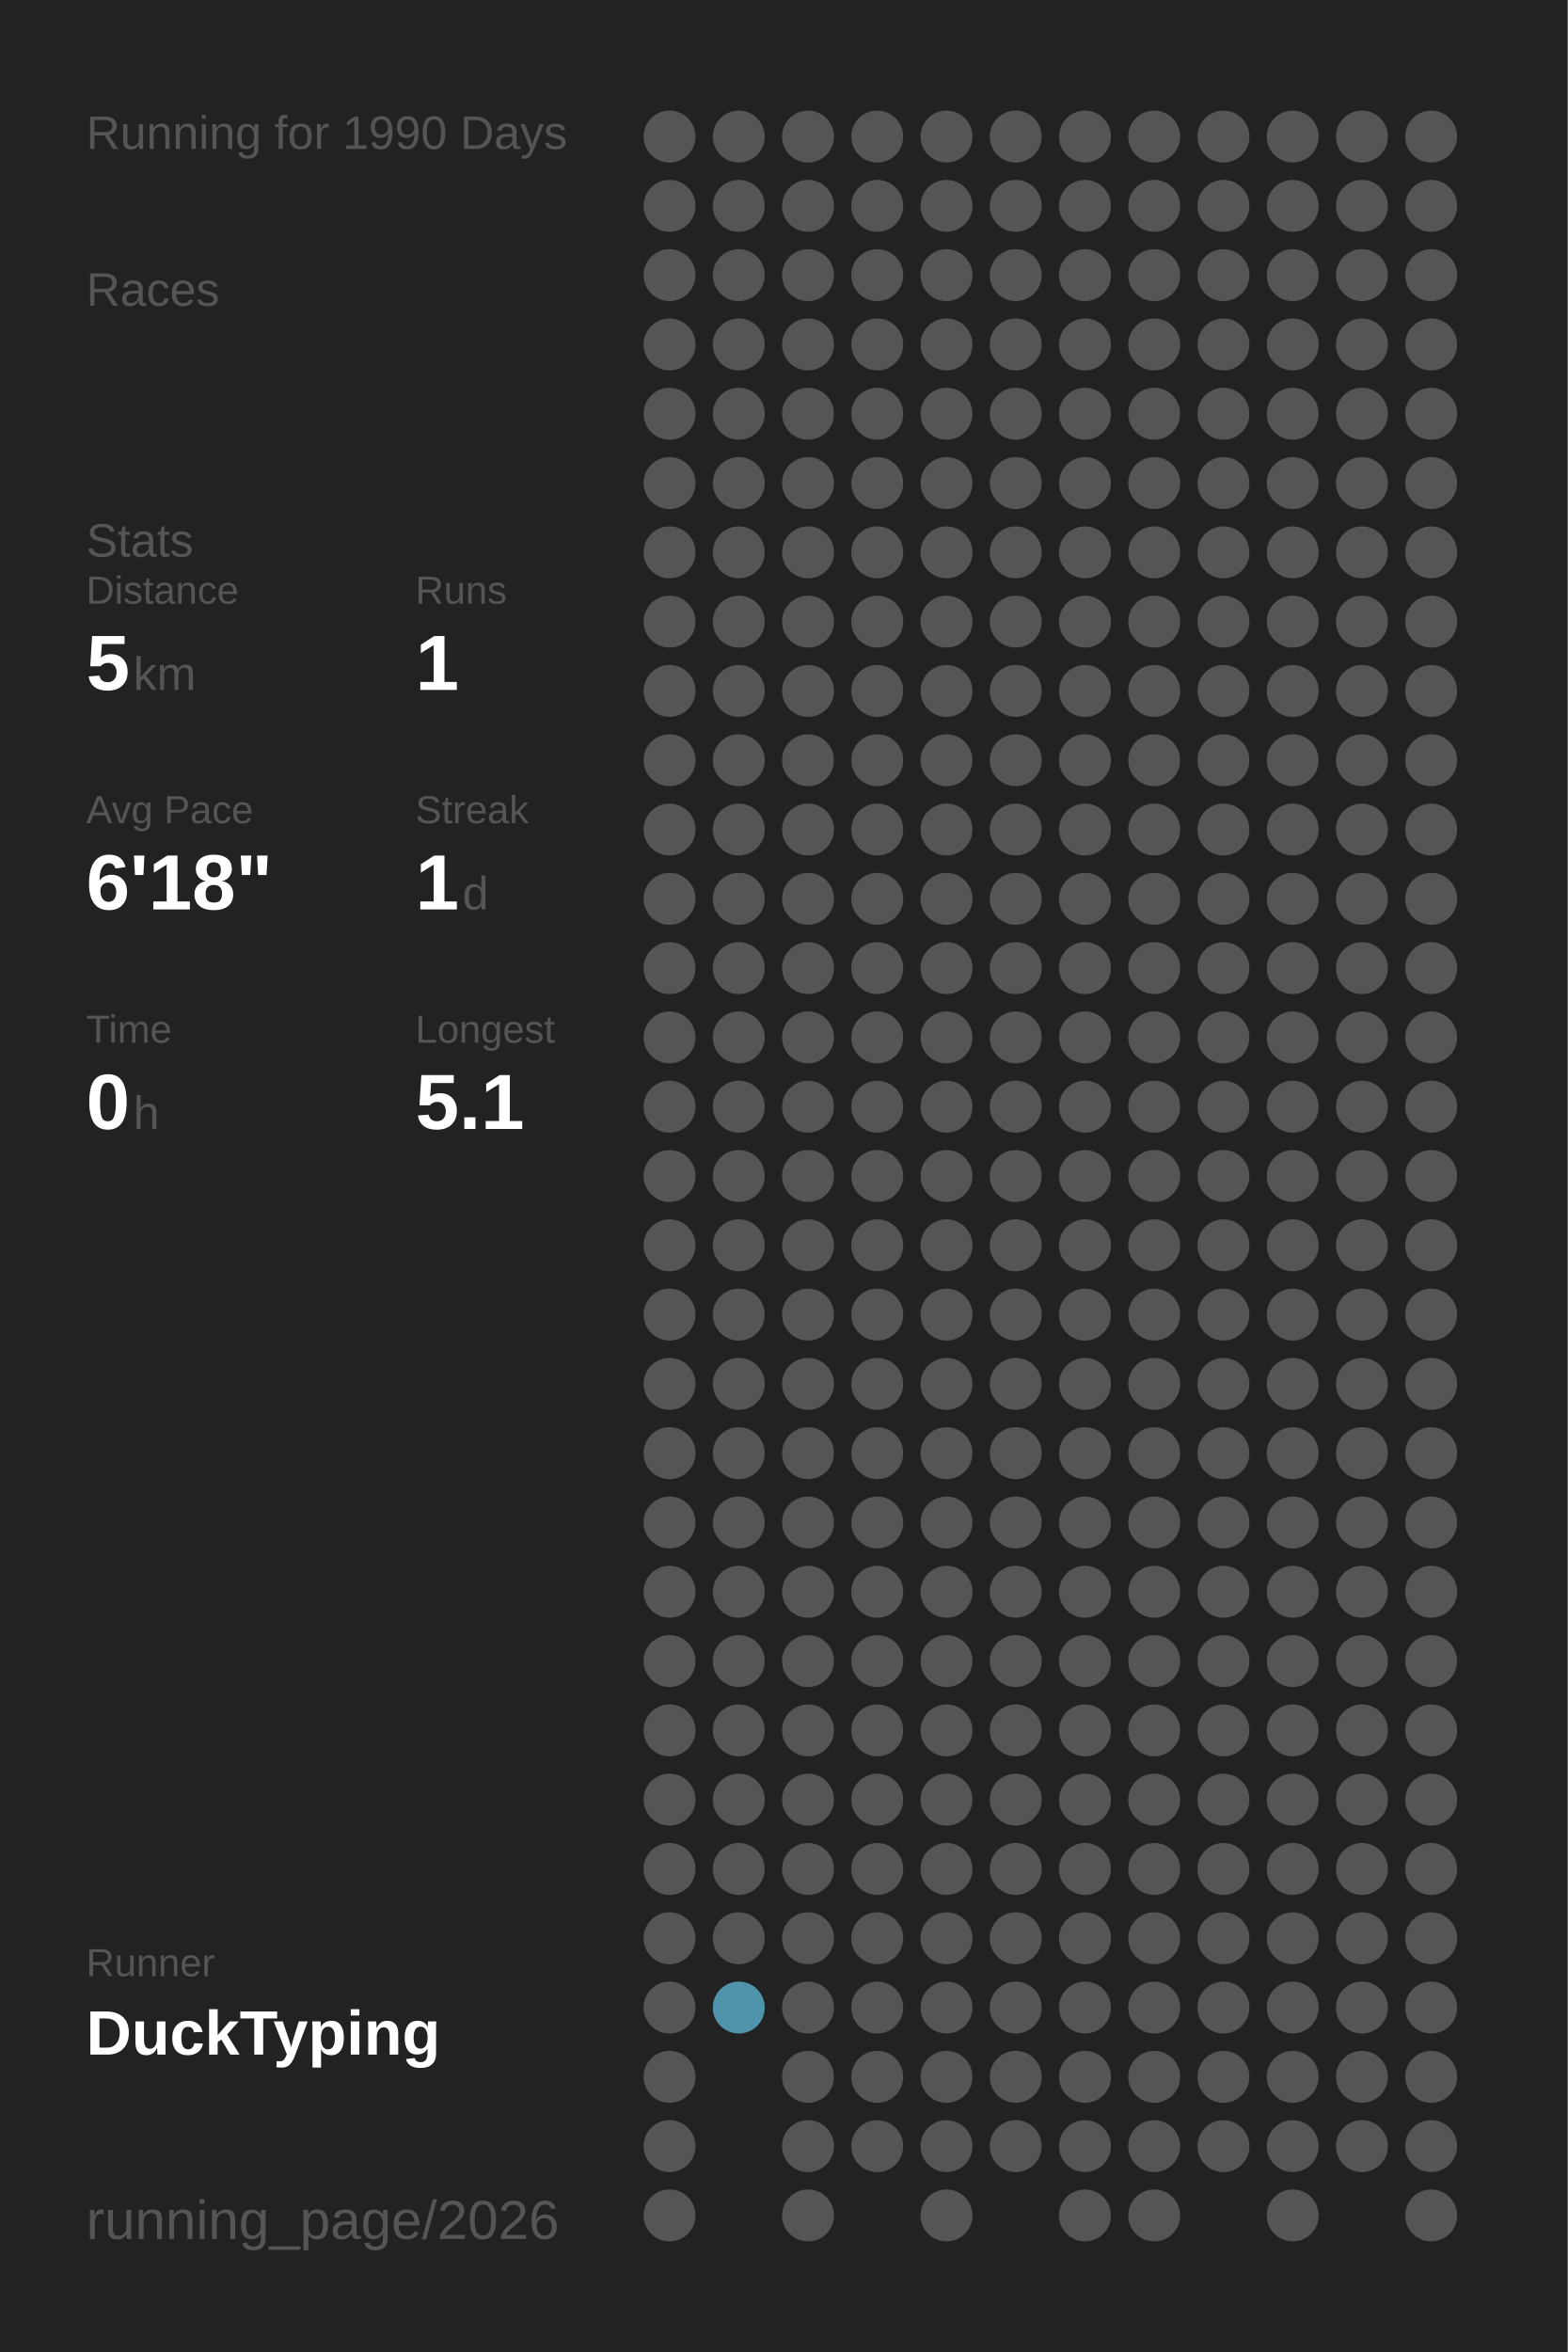
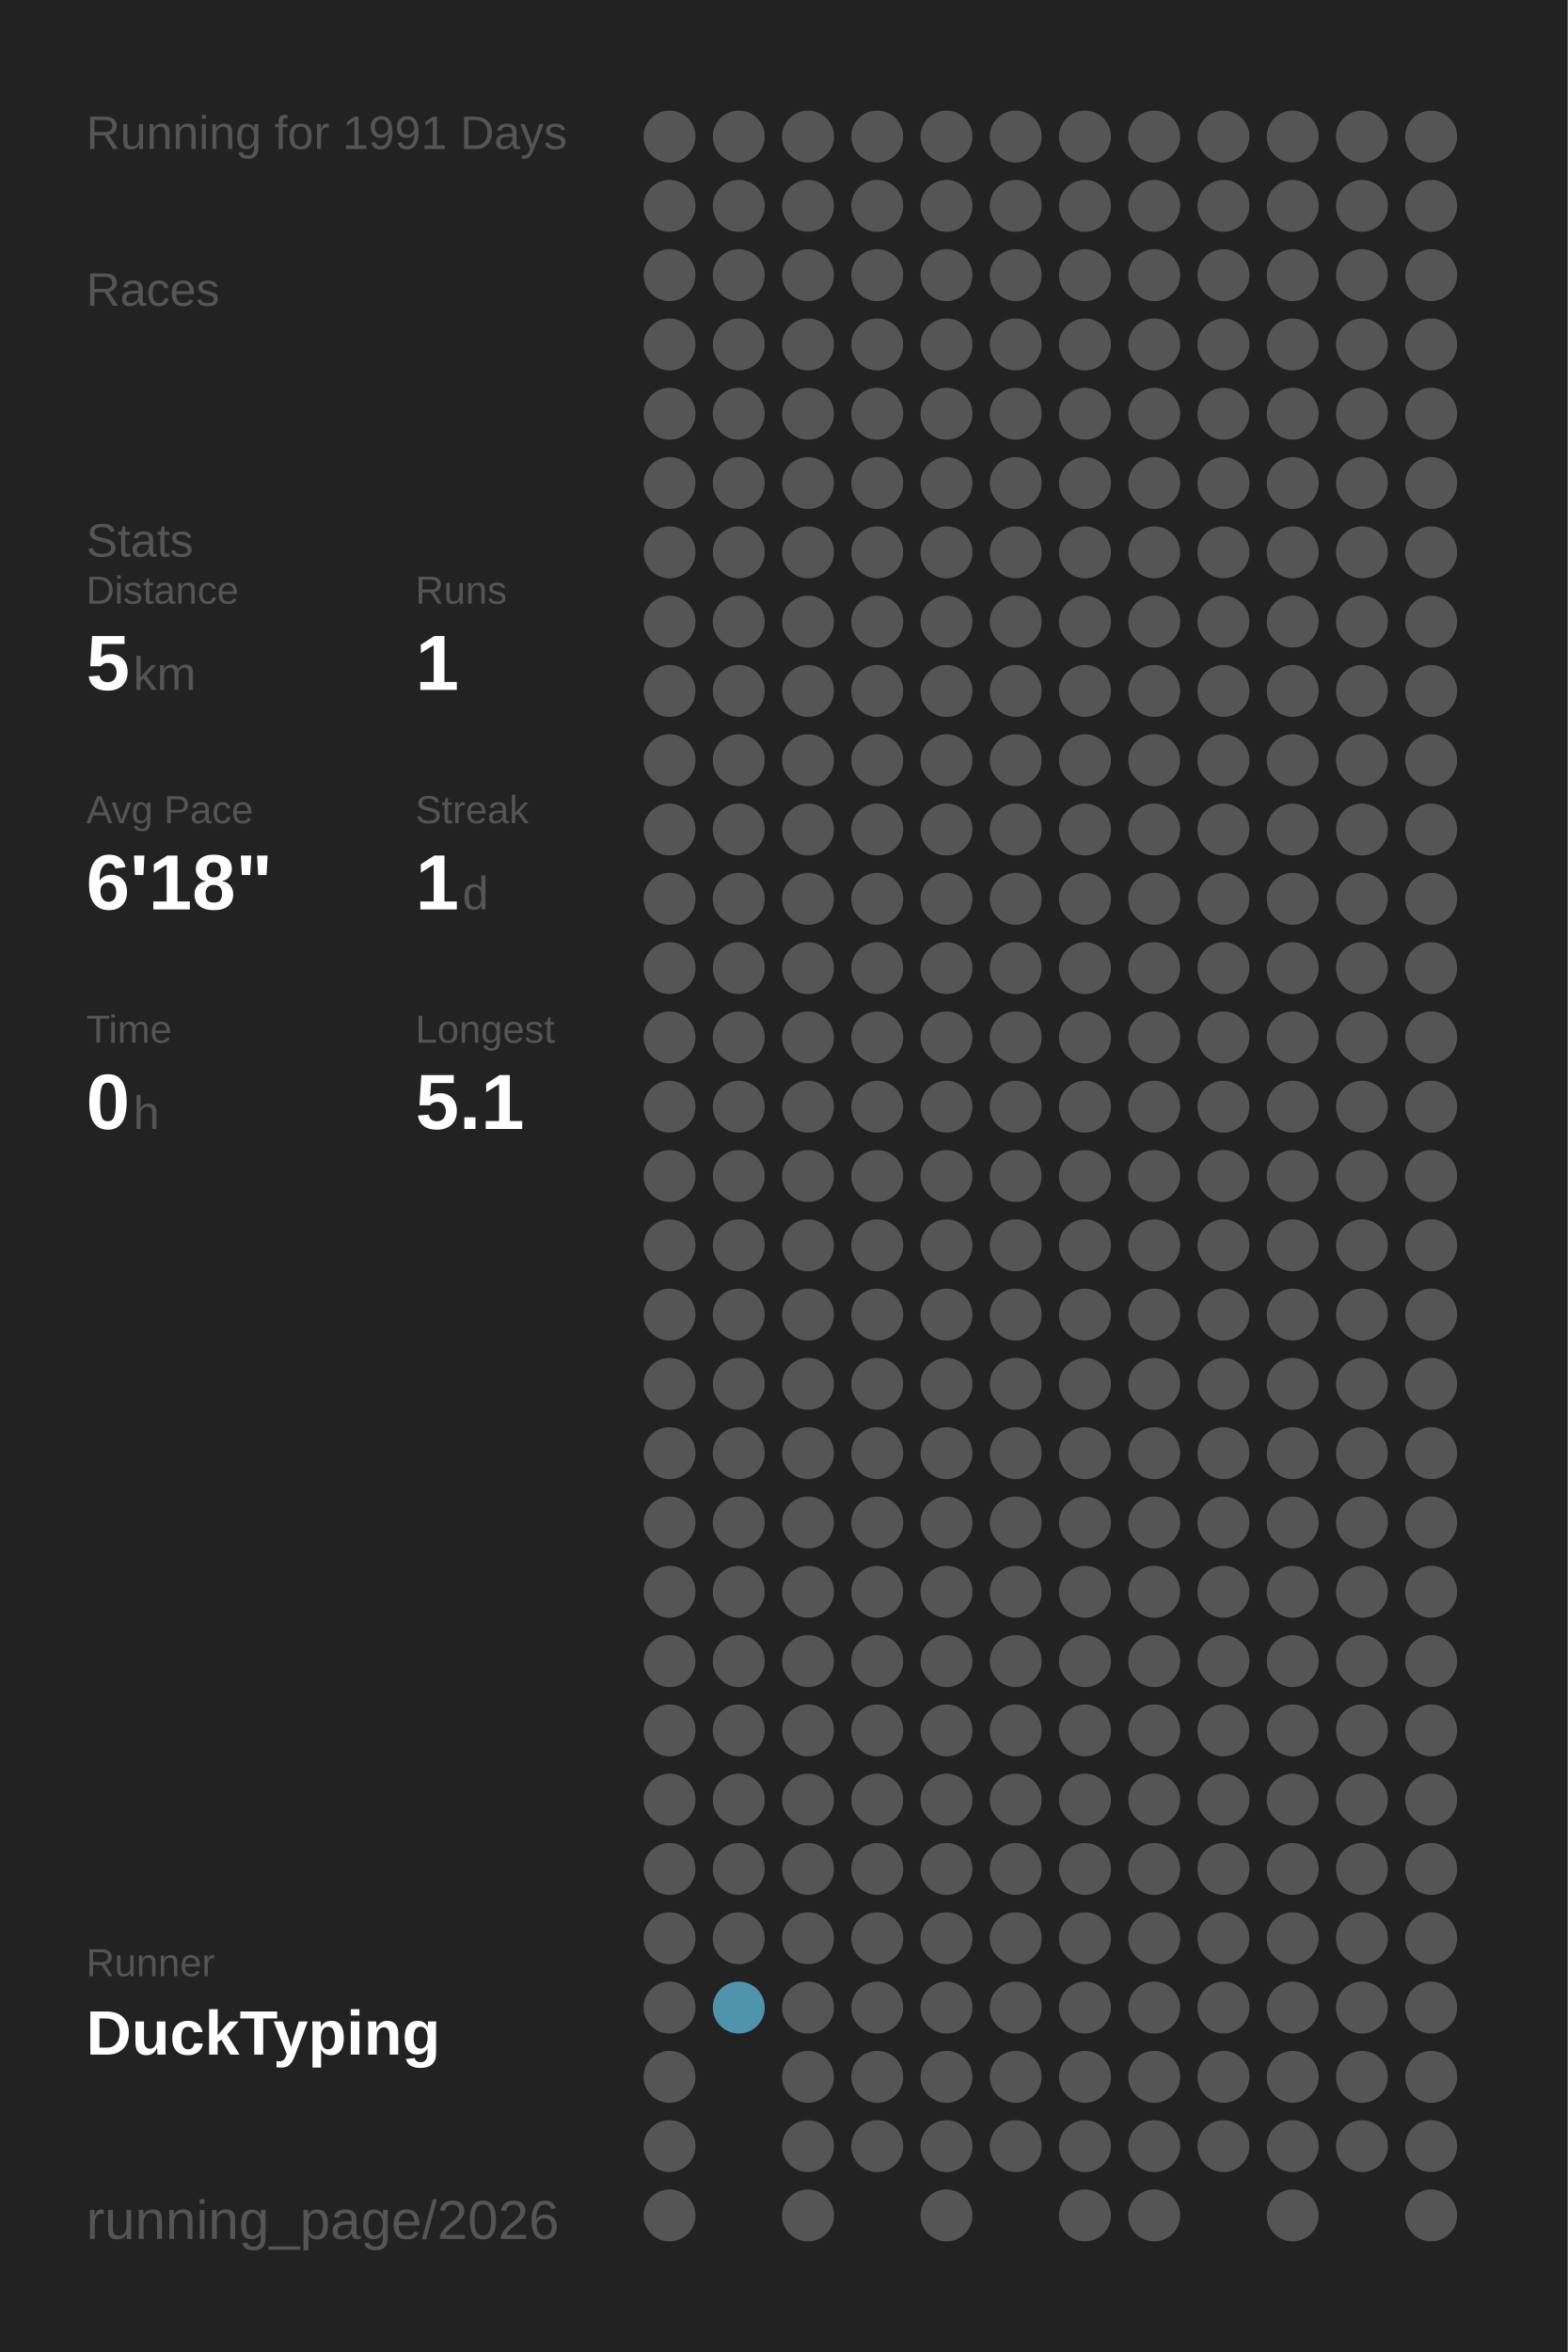
<svg xmlns="http://www.w3.org/2000/svg" baseProfile="full" height="300mm" version="1.1" viewBox="0,0,200,300" width="200mm">
  <defs />
  <rect fill="#222222" height="300" width="200" x="0" y="0" />
-   <text fill="#555555" style="font-size:6px; font-family:Arial;" x="11" y="19">Running for 1990 Days</text>
+   <text fill="#555555" style="font-size:6px; font-family:Arial;" x="11" y="19">Running for 1991 Days</text>
  <text fill="#555555" style="font-size:6px; font-family:Arial;" x="11" y="39">Races</text>
  <text fill="#555555" style="font-size:6px; font-family:Arial;" x="11" y="71">Stats</text>
  <text fill="#555555" style="font-size:5px; font-family:Arial;" x="11" y="77">Distance</text>
  <text fill="#FFFFFF" style="font-size:10px; font-family:Arial; font-weight:bold;" x="11" y="88">5</text>
  <text fill="#555555" style="font-size:6px; font-family:Arial;" x="17" y="88">km</text>
  <text fill="#555555" style="font-size:5px; font-family:Arial;" x="53" y="77">Runs</text>
  <text fill="#FFFFFF" style="font-size:10px; font-family:Arial; font-weight:bold;" x="53" y="88">1</text>
  <text fill="#555555" style="font-size:5px; font-family:Arial;" x="11" y="105">Avg Pace</text>
  <text fill="#FFFFFF" style="font-size:10px; font-family:Arial; font-weight:bold;" x="11" y="116">6'18"</text>
  <text fill="#555555" style="font-size:5px; font-family:Arial;" x="53" y="105">Streak</text>
  <text fill="#FFFFFF" style="font-size:10px; font-family:Arial; font-weight:bold;" x="53" y="116">1</text>
  <text fill="#555555" style="font-size:6px; font-family:Arial;" x="59" y="116">d</text>
  <text fill="#555555" style="font-size:5px; font-family:Arial;" x="11" y="133">Time</text>
  <text fill="#FFFFFF" style="font-size:10px; font-family:Arial; font-weight:bold;" x="11" y="144">0</text>
  <text fill="#555555" style="font-size:6px; font-family:Arial;" x="17" y="144">h</text>
  <text fill="#555555" style="font-size:5px; font-family:Arial;" x="53" y="133">Longest</text>
  <text fill="#FFFFFF" style="font-size:10px; font-family:Arial; font-weight:bold;" x="53" y="144">5.1</text>
  <text fill="#555555" style="font-size:5px; font-family:Arial;" x="11" y="252.065">Runner</text>
  <text fill="#FFFFFF" style="font-size:8px; font-family:Arial; font-weight:bold;" x="11" y="262.065">DuckTyping</text>
  <text fill="#555555" style="font-size:7px; font-family:Arial;" x="11" y="285.581">running_page/2026</text>
  <circle cx="85.417" cy="17.419" fill="#555555" r="3.312" />
  <circle cx="85.417" cy="26.258" fill="#555555" r="3.312" />
  <circle cx="85.417" cy="35.097" fill="#555555" r="3.312" />
  <circle cx="85.417" cy="43.935" fill="#555555" r="3.312" />
  <circle cx="85.417" cy="52.774" fill="#555555" r="3.312" />
  <circle cx="85.417" cy="61.613" fill="#555555" r="3.312" />
  <circle cx="85.417" cy="70.452" fill="#555555" r="3.312" />
  <circle cx="85.417" cy="79.29" fill="#555555" r="3.312" />
  <circle cx="85.417" cy="88.129" fill="#555555" r="3.312" />
  <circle cx="85.417" cy="96.968" fill="#555555" r="3.312" />
  <circle cx="85.417" cy="105.806" fill="#555555" r="3.312" />
  <circle cx="85.417" cy="114.645" fill="#555555" r="3.312" />
  <circle cx="85.417" cy="123.484" fill="#555555" r="3.312" />
  <circle cx="85.417" cy="132.323" fill="#555555" r="3.312" />
  <circle cx="85.417" cy="141.161" fill="#555555" r="3.312" />
  <circle cx="85.417" cy="150" fill="#555555" r="3.312" />
  <circle cx="85.417" cy="158.839" fill="#555555" r="3.312" />
  <circle cx="85.417" cy="167.677" fill="#555555" r="3.312" />
  <circle cx="85.417" cy="176.516" fill="#555555" r="3.312" />
  <circle cx="85.417" cy="185.355" fill="#555555" r="3.312" />
  <circle cx="85.417" cy="194.194" fill="#555555" r="3.312" />
  <circle cx="85.417" cy="203.032" fill="#555555" r="3.312" />
  <circle cx="85.417" cy="211.871" fill="#555555" r="3.312" />
  <circle cx="85.417" cy="220.71" fill="#555555" r="3.312" />
  <circle cx="85.417" cy="229.548" fill="#555555" r="3.312" />
  <circle cx="85.417" cy="238.387" fill="#555555" r="3.312" />
  <circle cx="85.417" cy="247.226" fill="#555555" r="3.312" />
  <circle cx="85.417" cy="256.065" fill="#555555" r="3.312" />
  <circle cx="85.417" cy="264.903" fill="#555555" r="3.312" />
  <circle cx="85.417" cy="273.742" fill="#555555" r="3.312" />
  <circle cx="85.417" cy="282.581" fill="#555555" r="3.312" />
  <circle cx="94.25" cy="17.419" fill="#555555" r="3.312" />
  <circle cx="94.25" cy="26.258" fill="#555555" r="3.312" />
  <circle cx="94.25" cy="35.097" fill="#555555" r="3.312" />
  <circle cx="94.25" cy="43.935" fill="#555555" r="3.312" />
  <circle cx="94.25" cy="52.774" fill="#555555" r="3.312" />
  <circle cx="94.25" cy="61.613" fill="#555555" r="3.312" />
  <circle cx="94.25" cy="70.452" fill="#555555" r="3.312" />
  <circle cx="94.25" cy="79.29" fill="#555555" r="3.312" />
  <circle cx="94.25" cy="88.129" fill="#555555" r="3.312" />
  <circle cx="94.25" cy="96.968" fill="#555555" r="3.312" />
  <circle cx="94.25" cy="105.806" fill="#555555" r="3.312" />
  <circle cx="94.25" cy="114.645" fill="#555555" r="3.312" />
  <circle cx="94.25" cy="123.484" fill="#555555" r="3.312" />
  <circle cx="94.25" cy="132.323" fill="#555555" r="3.312" />
  <circle cx="94.25" cy="141.161" fill="#555555" r="3.312" />
  <circle cx="94.25" cy="150" fill="#555555" r="3.312" />
  <circle cx="94.25" cy="158.839" fill="#555555" r="3.312" />
  <circle cx="94.25" cy="167.677" fill="#555555" r="3.312" />
  <circle cx="94.25" cy="176.516" fill="#555555" r="3.312" />
  <circle cx="94.25" cy="185.355" fill="#555555" r="3.312" />
  <circle cx="94.25" cy="194.194" fill="#555555" r="3.312" />
  <circle cx="94.25" cy="203.032" fill="#555555" r="3.312" />
  <circle cx="94.25" cy="211.871" fill="#555555" r="3.312" />
  <circle cx="94.25" cy="220.71" fill="#555555" r="3.312" />
  <circle cx="94.25" cy="229.548" fill="#555555" r="3.312" />
  <circle cx="94.25" cy="238.387" fill="#555555" r="3.312" />
  <circle cx="94.25" cy="247.226" fill="#555555" r="3.312" />
  <circle cx="94.25" cy="256.065" fill="#5094ab" r="3.312" />
  <circle cx="103.083" cy="17.419" fill="#555555" r="3.312" />
  <circle cx="103.083" cy="26.258" fill="#555555" r="3.312" />
  <circle cx="103.083" cy="35.097" fill="#555555" r="3.312" />
  <circle cx="103.083" cy="43.935" fill="#555555" r="3.312" />
  <circle cx="103.083" cy="52.774" fill="#555555" r="3.312" />
  <circle cx="103.083" cy="61.613" fill="#555555" r="3.312" />
  <circle cx="103.083" cy="70.452" fill="#555555" r="3.312" />
  <circle cx="103.083" cy="79.29" fill="#555555" r="3.312" />
  <circle cx="103.083" cy="88.129" fill="#555555" r="3.312" />
  <circle cx="103.083" cy="96.968" fill="#555555" r="3.312" />
  <circle cx="103.083" cy="105.806" fill="#555555" r="3.312" />
  <circle cx="103.083" cy="114.645" fill="#555555" r="3.312" />
  <circle cx="103.083" cy="123.484" fill="#555555" r="3.312" />
  <circle cx="103.083" cy="132.323" fill="#555555" r="3.312" />
  <circle cx="103.083" cy="141.161" fill="#555555" r="3.312" />
  <circle cx="103.083" cy="150" fill="#555555" r="3.312" />
  <circle cx="103.083" cy="158.839" fill="#555555" r="3.312" />
  <circle cx="103.083" cy="167.677" fill="#555555" r="3.312" />
  <circle cx="103.083" cy="176.516" fill="#555555" r="3.312" />
  <circle cx="103.083" cy="185.355" fill="#555555" r="3.312" />
  <circle cx="103.083" cy="194.194" fill="#555555" r="3.312" />
  <circle cx="103.083" cy="203.032" fill="#555555" r="3.312" />
  <circle cx="103.083" cy="211.871" fill="#555555" r="3.312" />
  <circle cx="103.083" cy="220.71" fill="#555555" r="3.312" />
  <circle cx="103.083" cy="229.548" fill="#555555" r="3.312" />
  <circle cx="103.083" cy="238.387" fill="#555555" r="3.312" />
  <circle cx="103.083" cy="247.226" fill="#555555" r="3.312" />
  <circle cx="103.083" cy="256.065" fill="#555555" r="3.312" />
  <circle cx="103.083" cy="264.903" fill="#555555" r="3.312" />
  <circle cx="103.083" cy="273.742" fill="#555555" r="3.312" />
  <circle cx="103.083" cy="282.581" fill="#555555" r="3.312" />
  <circle cx="111.917" cy="17.419" fill="#555555" r="3.312" />
  <circle cx="111.917" cy="26.258" fill="#555555" r="3.312" />
  <circle cx="111.917" cy="35.097" fill="#555555" r="3.312" />
  <circle cx="111.917" cy="43.935" fill="#555555" r="3.312" />
  <circle cx="111.917" cy="52.774" fill="#555555" r="3.312" />
  <circle cx="111.917" cy="61.613" fill="#555555" r="3.312" />
  <circle cx="111.917" cy="70.452" fill="#555555" r="3.312" />
  <circle cx="111.917" cy="79.29" fill="#555555" r="3.312" />
  <circle cx="111.917" cy="88.129" fill="#555555" r="3.312" />
  <circle cx="111.917" cy="96.968" fill="#555555" r="3.312" />
  <circle cx="111.917" cy="105.806" fill="#555555" r="3.312" />
  <circle cx="111.917" cy="114.645" fill="#555555" r="3.312" />
  <circle cx="111.917" cy="123.484" fill="#555555" r="3.312" />
  <circle cx="111.917" cy="132.323" fill="#555555" r="3.312" />
  <circle cx="111.917" cy="141.161" fill="#555555" r="3.312" />
  <circle cx="111.917" cy="150" fill="#555555" r="3.312" />
  <circle cx="111.917" cy="158.839" fill="#555555" r="3.312" />
  <circle cx="111.917" cy="167.677" fill="#555555" r="3.312" />
  <circle cx="111.917" cy="176.516" fill="#555555" r="3.312" />
  <circle cx="111.917" cy="185.355" fill="#555555" r="3.312" />
  <circle cx="111.917" cy="194.194" fill="#555555" r="3.312" />
  <circle cx="111.917" cy="203.032" fill="#555555" r="3.312" />
  <circle cx="111.917" cy="211.871" fill="#555555" r="3.312" />
  <circle cx="111.917" cy="220.71" fill="#555555" r="3.312" />
  <circle cx="111.917" cy="229.548" fill="#555555" r="3.312" />
  <circle cx="111.917" cy="238.387" fill="#555555" r="3.312" />
  <circle cx="111.917" cy="247.226" fill="#555555" r="3.312" />
  <circle cx="111.917" cy="256.065" fill="#555555" r="3.312" />
  <circle cx="111.917" cy="264.903" fill="#555555" r="3.312" />
  <circle cx="111.917" cy="273.742" fill="#555555" r="3.312" />
  <circle cx="120.75" cy="17.419" fill="#555555" r="3.312" />
  <circle cx="120.75" cy="26.258" fill="#555555" r="3.312" />
  <circle cx="120.75" cy="35.097" fill="#555555" r="3.312" />
  <circle cx="120.75" cy="43.935" fill="#555555" r="3.312" />
  <circle cx="120.75" cy="52.774" fill="#555555" r="3.312" />
  <circle cx="120.75" cy="61.613" fill="#555555" r="3.312" />
  <circle cx="120.75" cy="70.452" fill="#555555" r="3.312" />
  <circle cx="120.75" cy="79.29" fill="#555555" r="3.312" />
  <circle cx="120.75" cy="88.129" fill="#555555" r="3.312" />
  <circle cx="120.75" cy="96.968" fill="#555555" r="3.312" />
  <circle cx="120.75" cy="105.806" fill="#555555" r="3.312" />
  <circle cx="120.75" cy="114.645" fill="#555555" r="3.312" />
  <circle cx="120.75" cy="123.484" fill="#555555" r="3.312" />
  <circle cx="120.75" cy="132.323" fill="#555555" r="3.312" />
  <circle cx="120.75" cy="141.161" fill="#555555" r="3.312" />
  <circle cx="120.75" cy="150" fill="#555555" r="3.312" />
  <circle cx="120.75" cy="158.839" fill="#555555" r="3.312" />
  <circle cx="120.75" cy="167.677" fill="#555555" r="3.312" />
  <circle cx="120.75" cy="176.516" fill="#555555" r="3.312" />
  <circle cx="120.75" cy="185.355" fill="#555555" r="3.312" />
  <circle cx="120.75" cy="194.194" fill="#555555" r="3.312" />
  <circle cx="120.75" cy="203.032" fill="#555555" r="3.312" />
  <circle cx="120.75" cy="211.871" fill="#555555" r="3.312" />
  <circle cx="120.75" cy="220.71" fill="#555555" r="3.312" />
  <circle cx="120.75" cy="229.548" fill="#555555" r="3.312" />
  <circle cx="120.75" cy="238.387" fill="#555555" r="3.312" />
  <circle cx="120.75" cy="247.226" fill="#555555" r="3.312" />
  <circle cx="120.75" cy="256.065" fill="#555555" r="3.312" />
  <circle cx="120.75" cy="264.903" fill="#555555" r="3.312" />
  <circle cx="120.75" cy="273.742" fill="#555555" r="3.312" />
  <circle cx="120.75" cy="282.581" fill="#555555" r="3.312" />
  <circle cx="129.583" cy="17.419" fill="#555555" r="3.312" />
  <circle cx="129.583" cy="26.258" fill="#555555" r="3.312" />
  <circle cx="129.583" cy="35.097" fill="#555555" r="3.312" />
  <circle cx="129.583" cy="43.935" fill="#555555" r="3.312" />
  <circle cx="129.583" cy="52.774" fill="#555555" r="3.312" />
  <circle cx="129.583" cy="61.613" fill="#555555" r="3.312" />
  <circle cx="129.583" cy="70.452" fill="#555555" r="3.312" />
  <circle cx="129.583" cy="79.29" fill="#555555" r="3.312" />
  <circle cx="129.583" cy="88.129" fill="#555555" r="3.312" />
  <circle cx="129.583" cy="96.968" fill="#555555" r="3.312" />
  <circle cx="129.583" cy="105.806" fill="#555555" r="3.312" />
  <circle cx="129.583" cy="114.645" fill="#555555" r="3.312" />
  <circle cx="129.583" cy="123.484" fill="#555555" r="3.312" />
  <circle cx="129.583" cy="132.323" fill="#555555" r="3.312" />
  <circle cx="129.583" cy="141.161" fill="#555555" r="3.312" />
  <circle cx="129.583" cy="150" fill="#555555" r="3.312" />
  <circle cx="129.583" cy="158.839" fill="#555555" r="3.312" />
  <circle cx="129.583" cy="167.677" fill="#555555" r="3.312" />
  <circle cx="129.583" cy="176.516" fill="#555555" r="3.312" />
  <circle cx="129.583" cy="185.355" fill="#555555" r="3.312" />
  <circle cx="129.583" cy="194.194" fill="#555555" r="3.312" />
  <circle cx="129.583" cy="203.032" fill="#555555" r="3.312" />
  <circle cx="129.583" cy="211.871" fill="#555555" r="3.312" />
  <circle cx="129.583" cy="220.71" fill="#555555" r="3.312" />
  <circle cx="129.583" cy="229.548" fill="#555555" r="3.312" />
  <circle cx="129.583" cy="238.387" fill="#555555" r="3.312" />
  <circle cx="129.583" cy="247.226" fill="#555555" r="3.312" />
  <circle cx="129.583" cy="256.065" fill="#555555" r="3.312" />
  <circle cx="129.583" cy="264.903" fill="#555555" r="3.312" />
  <circle cx="129.583" cy="273.742" fill="#555555" r="3.312" />
  <circle cx="138.417" cy="17.419" fill="#555555" r="3.312" />
  <circle cx="138.417" cy="26.258" fill="#555555" r="3.312" />
  <circle cx="138.417" cy="35.097" fill="#555555" r="3.312" />
  <circle cx="138.417" cy="43.935" fill="#555555" r="3.312" />
  <circle cx="138.417" cy="52.774" fill="#555555" r="3.312" />
  <circle cx="138.417" cy="61.613" fill="#555555" r="3.312" />
  <circle cx="138.417" cy="70.452" fill="#555555" r="3.312" />
  <circle cx="138.417" cy="79.29" fill="#555555" r="3.312" />
  <circle cx="138.417" cy="88.129" fill="#555555" r="3.312" />
  <circle cx="138.417" cy="96.968" fill="#555555" r="3.312" />
  <circle cx="138.417" cy="105.806" fill="#555555" r="3.312" />
  <circle cx="138.417" cy="114.645" fill="#555555" r="3.312" />
  <circle cx="138.417" cy="123.484" fill="#555555" r="3.312" />
  <circle cx="138.417" cy="132.323" fill="#555555" r="3.312" />
  <circle cx="138.417" cy="141.161" fill="#555555" r="3.312" />
  <circle cx="138.417" cy="150" fill="#555555" r="3.312" />
  <circle cx="138.417" cy="158.839" fill="#555555" r="3.312" />
  <circle cx="138.417" cy="167.677" fill="#555555" r="3.312" />
  <circle cx="138.417" cy="176.516" fill="#555555" r="3.312" />
  <circle cx="138.417" cy="185.355" fill="#555555" r="3.312" />
  <circle cx="138.417" cy="194.194" fill="#555555" r="3.312" />
  <circle cx="138.417" cy="203.032" fill="#555555" r="3.312" />
  <circle cx="138.417" cy="211.871" fill="#555555" r="3.312" />
  <circle cx="138.417" cy="220.71" fill="#555555" r="3.312" />
  <circle cx="138.417" cy="229.548" fill="#555555" r="3.312" />
  <circle cx="138.417" cy="238.387" fill="#555555" r="3.312" />
  <circle cx="138.417" cy="247.226" fill="#555555" r="3.312" />
  <circle cx="138.417" cy="256.065" fill="#555555" r="3.312" />
  <circle cx="138.417" cy="264.903" fill="#555555" r="3.312" />
  <circle cx="138.417" cy="273.742" fill="#555555" r="3.312" />
  <circle cx="138.417" cy="282.581" fill="#555555" r="3.312" />
  <circle cx="147.25" cy="17.419" fill="#555555" r="3.312" />
  <circle cx="147.25" cy="26.258" fill="#555555" r="3.312" />
  <circle cx="147.25" cy="35.097" fill="#555555" r="3.312" />
  <circle cx="147.25" cy="43.935" fill="#555555" r="3.312" />
  <circle cx="147.25" cy="52.774" fill="#555555" r="3.312" />
  <circle cx="147.25" cy="61.613" fill="#555555" r="3.312" />
  <circle cx="147.25" cy="70.452" fill="#555555" r="3.312" />
  <circle cx="147.25" cy="79.29" fill="#555555" r="3.312" />
  <circle cx="147.25" cy="88.129" fill="#555555" r="3.312" />
  <circle cx="147.25" cy="96.968" fill="#555555" r="3.312" />
  <circle cx="147.25" cy="105.806" fill="#555555" r="3.312" />
  <circle cx="147.25" cy="114.645" fill="#555555" r="3.312" />
  <circle cx="147.25" cy="123.484" fill="#555555" r="3.312" />
  <circle cx="147.25" cy="132.323" fill="#555555" r="3.312" />
  <circle cx="147.25" cy="141.161" fill="#555555" r="3.312" />
  <circle cx="147.25" cy="150" fill="#555555" r="3.312" />
  <circle cx="147.25" cy="158.839" fill="#555555" r="3.312" />
  <circle cx="147.25" cy="167.677" fill="#555555" r="3.312" />
  <circle cx="147.25" cy="176.516" fill="#555555" r="3.312" />
  <circle cx="147.25" cy="185.355" fill="#555555" r="3.312" />
  <circle cx="147.25" cy="194.194" fill="#555555" r="3.312" />
  <circle cx="147.25" cy="203.032" fill="#555555" r="3.312" />
  <circle cx="147.25" cy="211.871" fill="#555555" r="3.312" />
  <circle cx="147.25" cy="220.71" fill="#555555" r="3.312" />
  <circle cx="147.25" cy="229.548" fill="#555555" r="3.312" />
  <circle cx="147.25" cy="238.387" fill="#555555" r="3.312" />
  <circle cx="147.25" cy="247.226" fill="#555555" r="3.312" />
  <circle cx="147.25" cy="256.065" fill="#555555" r="3.312" />
  <circle cx="147.25" cy="264.903" fill="#555555" r="3.312" />
  <circle cx="147.25" cy="273.742" fill="#555555" r="3.312" />
  <circle cx="147.25" cy="282.581" fill="#555555" r="3.312" />
  <circle cx="156.083" cy="17.419" fill="#555555" r="3.312" />
  <circle cx="156.083" cy="26.258" fill="#555555" r="3.312" />
  <circle cx="156.083" cy="35.097" fill="#555555" r="3.312" />
  <circle cx="156.083" cy="43.935" fill="#555555" r="3.312" />
  <circle cx="156.083" cy="52.774" fill="#555555" r="3.312" />
  <circle cx="156.083" cy="61.613" fill="#555555" r="3.312" />
  <circle cx="156.083" cy="70.452" fill="#555555" r="3.312" />
  <circle cx="156.083" cy="79.29" fill="#555555" r="3.312" />
  <circle cx="156.083" cy="88.129" fill="#555555" r="3.312" />
  <circle cx="156.083" cy="96.968" fill="#555555" r="3.312" />
  <circle cx="156.083" cy="105.806" fill="#555555" r="3.312" />
  <circle cx="156.083" cy="114.645" fill="#555555" r="3.312" />
  <circle cx="156.083" cy="123.484" fill="#555555" r="3.312" />
  <circle cx="156.083" cy="132.323" fill="#555555" r="3.312" />
  <circle cx="156.083" cy="141.161" fill="#555555" r="3.312" />
  <circle cx="156.083" cy="150" fill="#555555" r="3.312" />
  <circle cx="156.083" cy="158.839" fill="#555555" r="3.312" />
  <circle cx="156.083" cy="167.677" fill="#555555" r="3.312" />
  <circle cx="156.083" cy="176.516" fill="#555555" r="3.312" />
  <circle cx="156.083" cy="185.355" fill="#555555" r="3.312" />
  <circle cx="156.083" cy="194.194" fill="#555555" r="3.312" />
  <circle cx="156.083" cy="203.032" fill="#555555" r="3.312" />
  <circle cx="156.083" cy="211.871" fill="#555555" r="3.312" />
  <circle cx="156.083" cy="220.71" fill="#555555" r="3.312" />
  <circle cx="156.083" cy="229.548" fill="#555555" r="3.312" />
  <circle cx="156.083" cy="238.387" fill="#555555" r="3.312" />
  <circle cx="156.083" cy="247.226" fill="#555555" r="3.312" />
  <circle cx="156.083" cy="256.065" fill="#555555" r="3.312" />
  <circle cx="156.083" cy="264.903" fill="#555555" r="3.312" />
  <circle cx="156.083" cy="273.742" fill="#555555" r="3.312" />
  <circle cx="164.917" cy="17.419" fill="#555555" r="3.312" />
  <circle cx="164.917" cy="26.258" fill="#555555" r="3.312" />
  <circle cx="164.917" cy="35.097" fill="#555555" r="3.312" />
  <circle cx="164.917" cy="43.935" fill="#555555" r="3.312" />
  <circle cx="164.917" cy="52.774" fill="#555555" r="3.312" />
  <circle cx="164.917" cy="61.613" fill="#555555" r="3.312" />
  <circle cx="164.917" cy="70.452" fill="#555555" r="3.312" />
  <circle cx="164.917" cy="79.29" fill="#555555" r="3.312" />
  <circle cx="164.917" cy="88.129" fill="#555555" r="3.312" />
  <circle cx="164.917" cy="96.968" fill="#555555" r="3.312" />
  <circle cx="164.917" cy="105.806" fill="#555555" r="3.312" />
  <circle cx="164.917" cy="114.645" fill="#555555" r="3.312" />
  <circle cx="164.917" cy="123.484" fill="#555555" r="3.312" />
  <circle cx="164.917" cy="132.323" fill="#555555" r="3.312" />
  <circle cx="164.917" cy="141.161" fill="#555555" r="3.312" />
  <circle cx="164.917" cy="150" fill="#555555" r="3.312" />
  <circle cx="164.917" cy="158.839" fill="#555555" r="3.312" />
  <circle cx="164.917" cy="167.677" fill="#555555" r="3.312" />
  <circle cx="164.917" cy="176.516" fill="#555555" r="3.312" />
  <circle cx="164.917" cy="185.355" fill="#555555" r="3.312" />
  <circle cx="164.917" cy="194.194" fill="#555555" r="3.312" />
  <circle cx="164.917" cy="203.032" fill="#555555" r="3.312" />
  <circle cx="164.917" cy="211.871" fill="#555555" r="3.312" />
  <circle cx="164.917" cy="220.71" fill="#555555" r="3.312" />
  <circle cx="164.917" cy="229.548" fill="#555555" r="3.312" />
  <circle cx="164.917" cy="238.387" fill="#555555" r="3.312" />
  <circle cx="164.917" cy="247.226" fill="#555555" r="3.312" />
  <circle cx="164.917" cy="256.065" fill="#555555" r="3.312" />
  <circle cx="164.917" cy="264.903" fill="#555555" r="3.312" />
  <circle cx="164.917" cy="273.742" fill="#555555" r="3.312" />
  <circle cx="164.917" cy="282.581" fill="#555555" r="3.312" />
  <circle cx="173.75" cy="17.419" fill="#555555" r="3.312" />
  <circle cx="173.75" cy="26.258" fill="#555555" r="3.312" />
  <circle cx="173.75" cy="35.097" fill="#555555" r="3.312" />
  <circle cx="173.75" cy="43.935" fill="#555555" r="3.312" />
  <circle cx="173.75" cy="52.774" fill="#555555" r="3.312" />
  <circle cx="173.75" cy="61.613" fill="#555555" r="3.312" />
  <circle cx="173.75" cy="70.452" fill="#555555" r="3.312" />
  <circle cx="173.75" cy="79.29" fill="#555555" r="3.312" />
  <circle cx="173.75" cy="88.129" fill="#555555" r="3.312" />
  <circle cx="173.75" cy="96.968" fill="#555555" r="3.312" />
  <circle cx="173.75" cy="105.806" fill="#555555" r="3.312" />
  <circle cx="173.75" cy="114.645" fill="#555555" r="3.312" />
  <circle cx="173.75" cy="123.484" fill="#555555" r="3.312" />
  <circle cx="173.75" cy="132.323" fill="#555555" r="3.312" />
  <circle cx="173.75" cy="141.161" fill="#555555" r="3.312" />
  <circle cx="173.75" cy="150" fill="#555555" r="3.312" />
  <circle cx="173.75" cy="158.839" fill="#555555" r="3.312" />
  <circle cx="173.75" cy="167.677" fill="#555555" r="3.312" />
  <circle cx="173.75" cy="176.516" fill="#555555" r="3.312" />
  <circle cx="173.75" cy="185.355" fill="#555555" r="3.312" />
  <circle cx="173.75" cy="194.194" fill="#555555" r="3.312" />
  <circle cx="173.75" cy="203.032" fill="#555555" r="3.312" />
  <circle cx="173.75" cy="211.871" fill="#555555" r="3.312" />
  <circle cx="173.75" cy="220.71" fill="#555555" r="3.312" />
  <circle cx="173.75" cy="229.548" fill="#555555" r="3.312" />
  <circle cx="173.75" cy="238.387" fill="#555555" r="3.312" />
  <circle cx="173.75" cy="247.226" fill="#555555" r="3.312" />
  <circle cx="173.75" cy="256.065" fill="#555555" r="3.312" />
  <circle cx="173.75" cy="264.903" fill="#555555" r="3.312" />
  <circle cx="173.75" cy="273.742" fill="#555555" r="3.312" />
  <circle cx="182.583" cy="17.419" fill="#555555" r="3.312" />
  <circle cx="182.583" cy="26.258" fill="#555555" r="3.312" />
  <circle cx="182.583" cy="35.097" fill="#555555" r="3.312" />
  <circle cx="182.583" cy="43.935" fill="#555555" r="3.312" />
  <circle cx="182.583" cy="52.774" fill="#555555" r="3.312" />
  <circle cx="182.583" cy="61.613" fill="#555555" r="3.312" />
  <circle cx="182.583" cy="70.452" fill="#555555" r="3.312" />
  <circle cx="182.583" cy="79.29" fill="#555555" r="3.312" />
  <circle cx="182.583" cy="88.129" fill="#555555" r="3.312" />
  <circle cx="182.583" cy="96.968" fill="#555555" r="3.312" />
  <circle cx="182.583" cy="105.806" fill="#555555" r="3.312" />
  <circle cx="182.583" cy="114.645" fill="#555555" r="3.312" />
  <circle cx="182.583" cy="123.484" fill="#555555" r="3.312" />
  <circle cx="182.583" cy="132.323" fill="#555555" r="3.312" />
  <circle cx="182.583" cy="141.161" fill="#555555" r="3.312" />
  <circle cx="182.583" cy="150" fill="#555555" r="3.312" />
  <circle cx="182.583" cy="158.839" fill="#555555" r="3.312" />
  <circle cx="182.583" cy="167.677" fill="#555555" r="3.312" />
  <circle cx="182.583" cy="176.516" fill="#555555" r="3.312" />
  <circle cx="182.583" cy="185.355" fill="#555555" r="3.312" />
  <circle cx="182.583" cy="194.194" fill="#555555" r="3.312" />
  <circle cx="182.583" cy="203.032" fill="#555555" r="3.312" />
  <circle cx="182.583" cy="211.871" fill="#555555" r="3.312" />
  <circle cx="182.583" cy="220.71" fill="#555555" r="3.312" />
  <circle cx="182.583" cy="229.548" fill="#555555" r="3.312" />
  <circle cx="182.583" cy="238.387" fill="#555555" r="3.312" />
  <circle cx="182.583" cy="247.226" fill="#555555" r="3.312" />
  <circle cx="182.583" cy="256.065" fill="#555555" r="3.312" />
  <circle cx="182.583" cy="264.903" fill="#555555" r="3.312" />
  <circle cx="182.583" cy="273.742" fill="#555555" r="3.312" />
  <circle cx="182.583" cy="282.581" fill="#555555" r="3.312" />
</svg>
